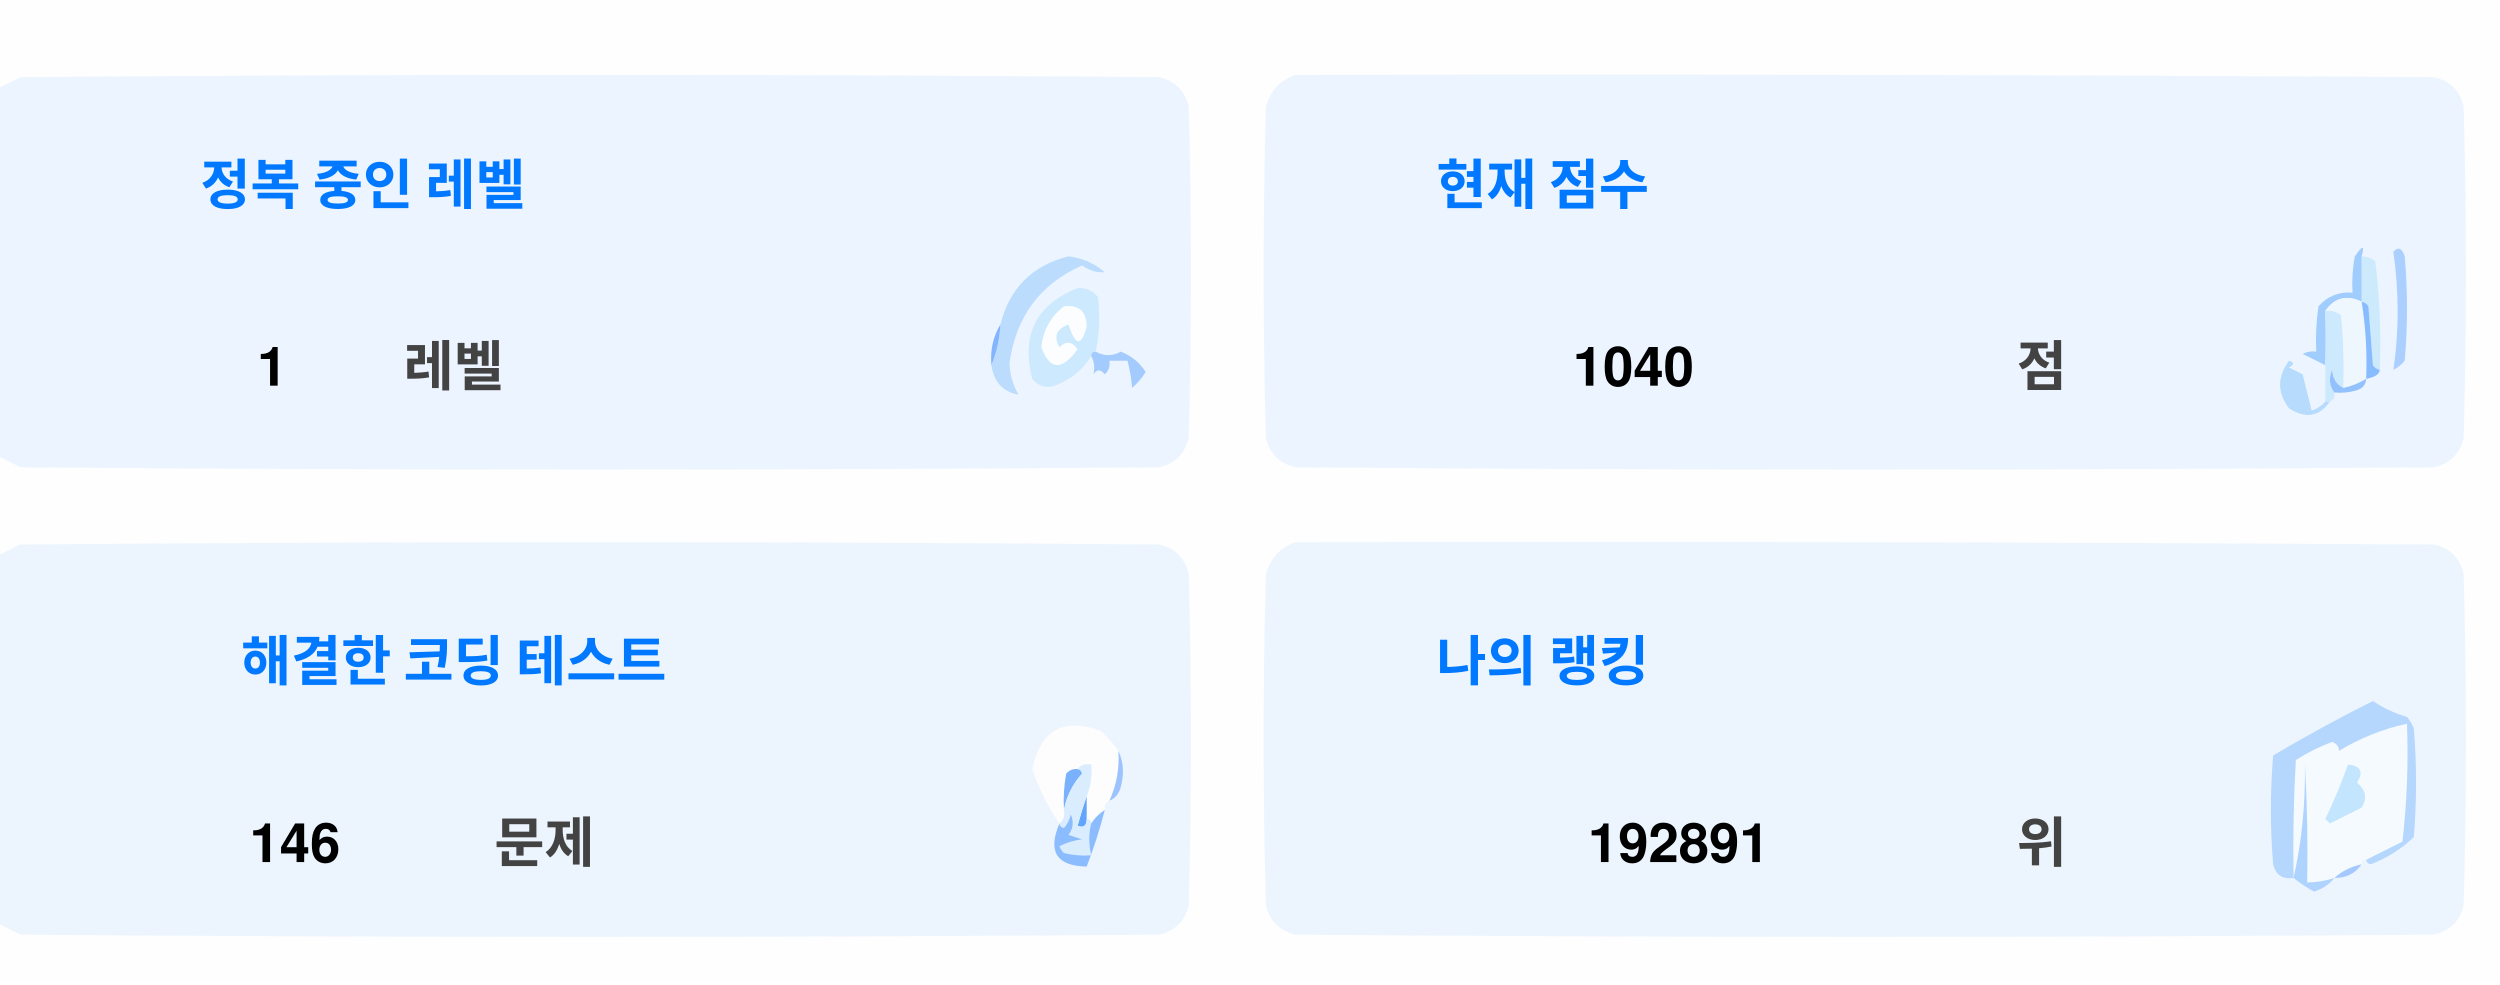
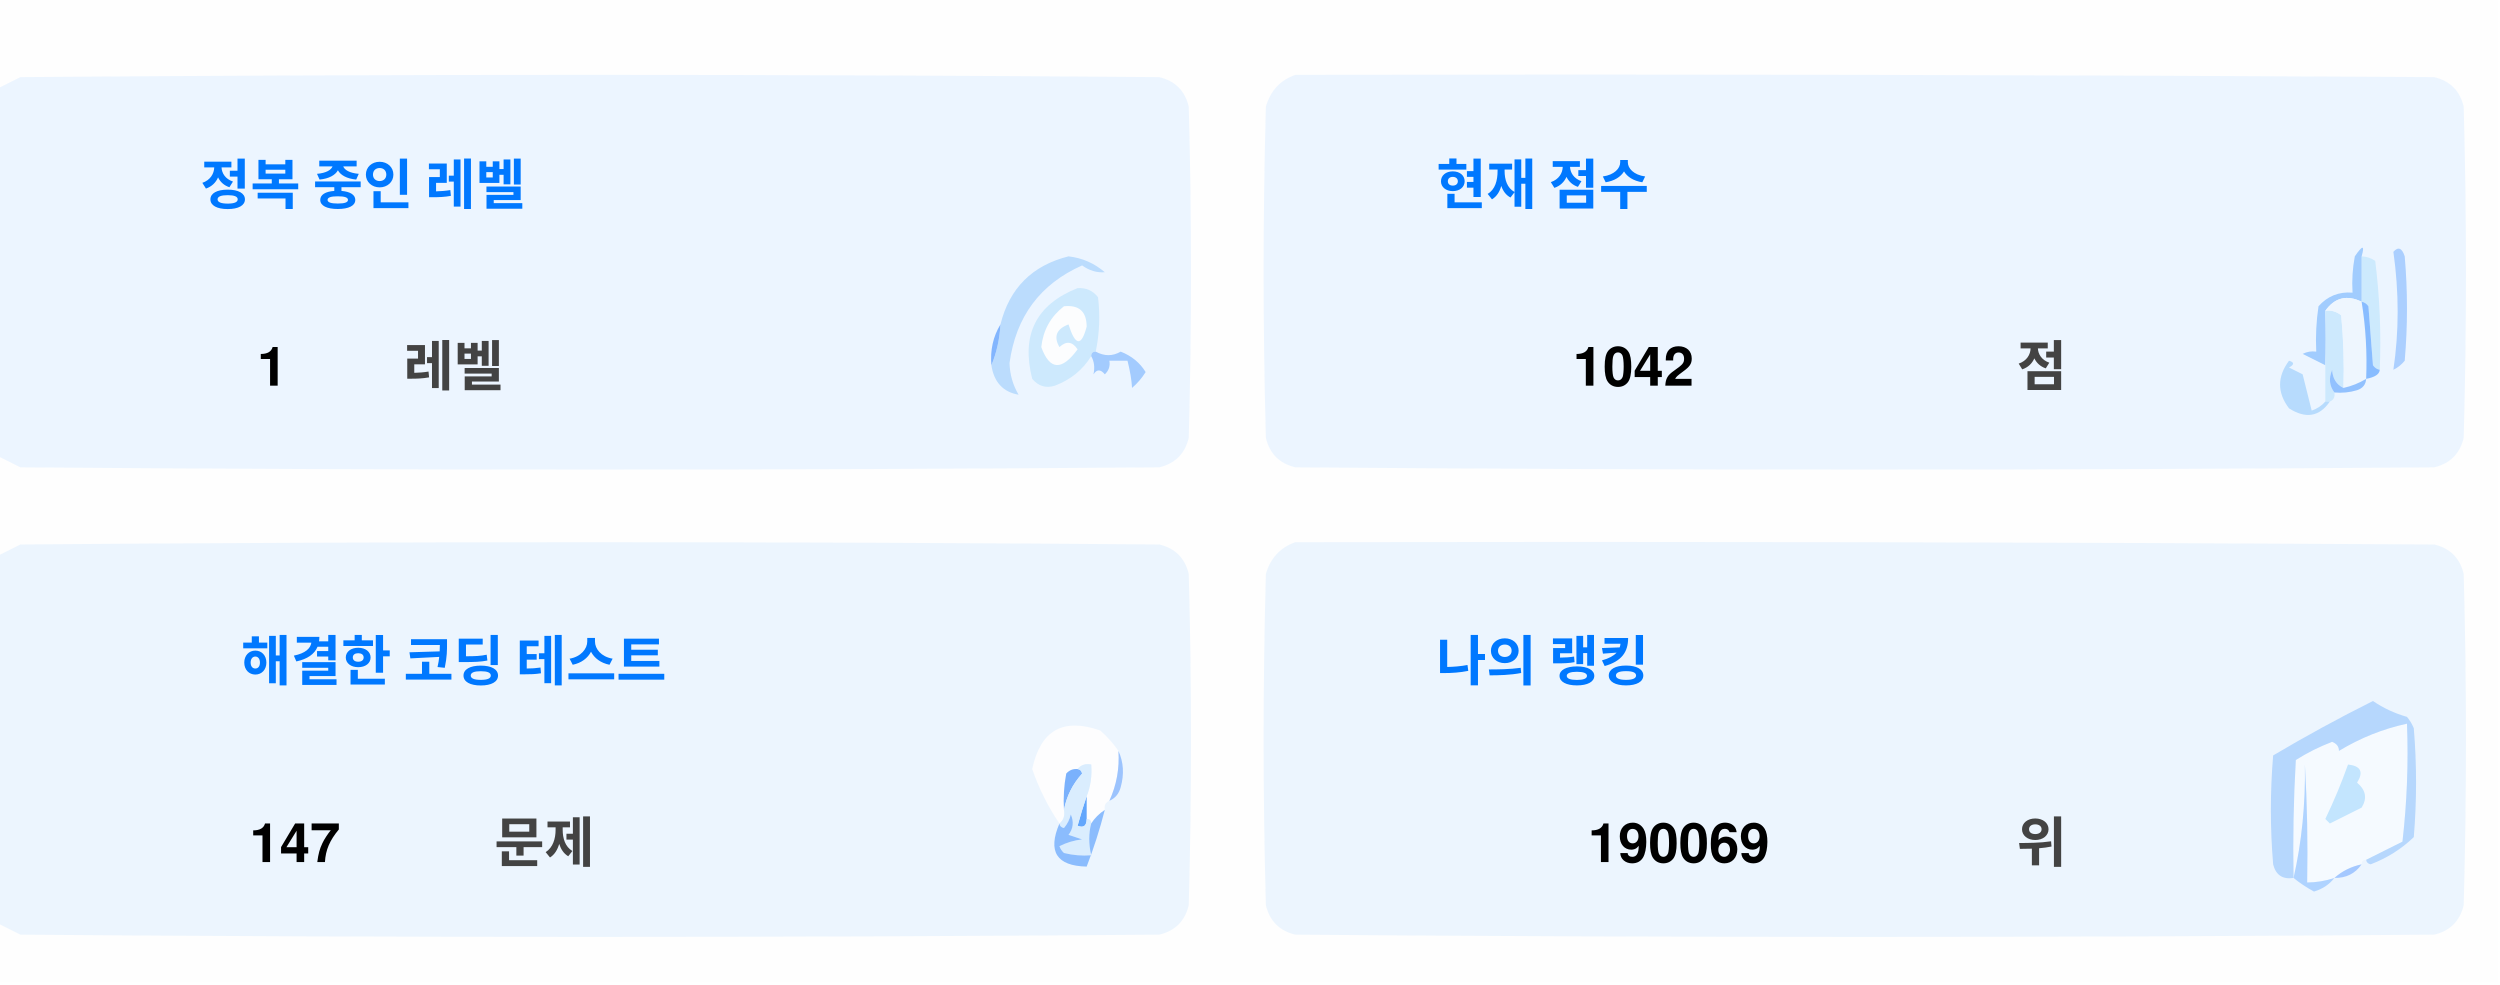
<svg xmlns="http://www.w3.org/2000/svg" version="1.1" width="551px" height="217px" style="shape-rendering:geometricPrecision; text-rendering:geometricPrecision; image-rendering:optimizeQuality; fill-rule:evenodd; clip-rule:evenodd">
  <style>.title {fill: #434343;font-size: 1rem;line-height: 1.5rem;font-weight: bold;font-family: -apple-system, BlinkMacSystemFont, Segoe UI, Helvetica, Arial, sans-serif, Apple Color Emoji, Segoe UI Emoji;}.desc {fill: #434343;font-size: 2.5rem;font-weight: bold;line-height: 1.5rem;font-family: -apple-system, BlinkMacSystemFont, Segoe UI, Helvetica, Arial, sans-serif, Apple Color Emoji, Segoe UI Emoji;}.desc-2 {fill: #434343;font-size: 1rem;font-weight: bold;line-height: 1.5rem;font-family: -apple-system, BlinkMacSystemFont, Segoe UI, Helvetica, Arial, sans-serif, Apple Color Emoji, Segoe UI Emoji;}.text, .desc {animation: twinkling 4s ease-in-out infinite;}@keyframes twinkling {40% { opacity: 1; }50% { opacity: 0.5; }60% { opacity: 1; }70% { opacity: 0.5; }80% { opacity: 1; }}</style>
  <g>
    <path style="opacity:1" fill="#fefefe" d="M -0.5,-0.5 C 183.167,-0.5 366.833,-0.5 550.5,-0.5C 550.5,71.833 550.5,144.167 550.5,216.5C 366.833,216.5 183.167,216.5 -0.5,216.5C -0.5,212.167 -0.5,207.833 -0.5,203.5C 1.14,204.32 2.807,205.153 4.5,206C 88.167,206.667 171.833,206.667 255.5,206C 259,205.167 261.167,203 262,199.5C 262.667,175.167 262.667,150.833 262,126.5C 261.167,123 259,120.833 255.5,120C 171.833,119.333 88.167,119.333 4.5,120C 2.807,120.847 1.14,121.68 -0.5,122.5C -0.5,115.167 -0.5,107.833 -0.5,100.5C 1.14,101.32 2.807,102.153 4.5,103C 88.167,103.667 171.833,103.667 255.5,103C 259,102.167 261.167,100 262,96.5C 262.667,72.167 262.667,47.833 262,23.5C 261.167,20 259,17.833 255.5,17C 171.833,16.333 88.167,16.333 4.5,17C 2.807,17.847 1.14,18.68 -0.5,19.5C -0.5,12.833 -0.5,6.167 -0.5,-0.5 Z" />
  </g>
  <g>
    <path style="opacity:1" fill="#ecf5ff" d="M -0.5,100.5 C -0.5,73.5 -0.5,46.5 -0.5,19.5C 1.14,18.68 2.807,17.847 4.5,17C 88.167,16.333 171.833,16.333 255.5,17C 259,17.833 261.167,20 262,23.5C 262.667,47.833 262.667,72.167 262,96.5C 261.167,100 259,102.167 255.5,103C 171.833,103.667 88.167,103.667 4.5,103C 2.807,102.153 1.14,101.32 -0.5,100.5 Z" />
  </g>
  <g>
    <path style="opacity:1" fill="#ecf5ff" d="M 285.5,16.5 C 369.167,16.333 452.834,16.5 536.5,17C 540,17.833 542.167,20 543,23.5C 543.667,47.833 543.667,72.167 543,96.5C 542.167,100 540,102.167 536.5,103C 452.833,103.667 369.167,103.667 285.5,103C 282,102.167 279.833,100 279,96.5C 278.333,72.167 278.333,47.833 279,23.5C 280.018,19.985 282.185,17.652 285.5,16.5 Z" />
  </g>
  <g>
    <path style="opacity:1" fill="#cdeafd" d="M 520.5,56.5 C 521.583,56.539 522.583,56.873 523.5,57.5C 524.498,65.472 524.831,73.472 524.5,81.5C 523.883,81.389 523.383,81.056 523,80.5C 522.667,76.167 522.333,71.833 522,67.5C 521.617,66.944 521.117,66.611 520.5,66.5C 520.5,63.167 520.5,59.833 520.5,56.5 Z" />
  </g>
  <g>
    <path style="opacity:1" fill="#abcfff" d="M 527.5,55.5 C 528.566,54.308 529.399,54.641 530,56.5C 530.667,64.167 530.667,71.833 530,79.5C 529.311,80.357 528.478,81.023 527.5,81.5C 528.758,73.08 528.758,64.414 527.5,55.5 Z" />
  </g>
  <g>
    <path style="opacity:1" fill="#bbdcfd" d="M 218.5,80.5 C 219.657,77.727 220.324,74.727 220.5,71.5C 222.49,63.51 227.49,58.51 235.5,56.5C 238.528,56.847 241.194,58.014 243.5,60C 241.744,60.141 240.078,59.641 238.5,58.5C 229.247,62.607 223.914,69.773 222.5,80C 222.565,82.526 223.232,84.859 224.5,87C 221.07,86.397 219.07,84.231 218.5,80.5 Z" />
  </g>
  <g>
    <path style="opacity:1" fill="#cde9fd" d="M 241.5,77.5 C 240.833,77.5 240.5,77.833 240.5,78.5C 238.628,81.529 235.961,83.695 232.5,85C 230.536,85.624 228.869,85.124 227.5,83.5C 225.021,73.791 228.354,67.124 237.5,63.5C 239.374,63.39 240.874,64.056 242,65.5C 242.497,69.524 242.331,73.524 241.5,77.5 Z" />
  </g>
  <g>
    <path style="opacity:1" fill="#fcfdfe" d="M 234.5,67.5 C 237.826,67.162 239.493,68.662 239.5,72C 238.334,76.434 237,76.267 235.5,71.5C 232.832,72.515 232.166,74.182 233.5,76.5C 235.017,75.089 236.351,75.256 237.5,77C 234.006,81.771 231.34,81.605 229.5,76.5C 229.904,72.771 231.571,69.771 234.5,67.5 Z" />
  </g>
  <g>
    <path style="opacity:1" fill="#a1ccfe" d="M 520.5,56.5 C 520.5,59.833 520.5,63.167 520.5,66.5C 517.238,64.922 514.572,65.589 512.5,68.5C 512.617,72.81 512.617,76.81 512.5,80.5C 510.86,79.68 509.193,78.847 507.5,78C 508.448,77.517 509.448,77.35 510.5,77.5C 510.335,74.15 510.502,70.817 511,67.5C 512.995,65.253 515.495,64.253 518.5,64.5C 518.336,61.813 518.503,59.146 519,56.5C 520.731,53.969 521.231,53.969 520.5,56.5 Z" />
  </g>
  <g>
    <path style="opacity:1" fill="#cde9fd" d="M 512.5,68.5 C 513.822,68.33 514.989,68.663 516,69.5C 516.499,74.823 516.666,80.156 516.5,85.5C 514.955,84.77 514.122,83.437 514,81.5C 513.22,83.387 513.387,85.054 514.5,86.5C 514.672,87.492 514.338,88.158 513.5,88.5C 513.167,88.5 512.833,88.5 512.5,88.5C 512.5,85.833 512.5,83.167 512.5,80.5C 512.617,76.81 512.617,72.81 512.5,68.5 Z" />
  </g>
  <g>
    <path style="opacity:1" fill="#eef6fe" d="M 520.5,66.5 C 521.407,72.106 521.74,77.773 521.5,83.5C 519.95,84.441 518.284,85.108 516.5,85.5C 516.666,80.156 516.499,74.823 516,69.5C 514.989,68.663 513.822,68.33 512.5,68.5C 514.572,65.589 517.238,64.922 520.5,66.5 Z" />
  </g>
  <g>
    <path style="opacity:1" fill="#88bcff" d="M 520.5,66.5 C 521.117,66.611 521.617,66.944 522,67.5C 522.333,71.833 522.667,76.167 523,80.5C 523.383,81.056 523.883,81.389 524.5,81.5C 524.445,82.469 523.445,83.136 521.5,83.5C 521.74,77.773 521.407,72.106 520.5,66.5 Z" />
  </g>
  <g>
    <path style="opacity:1" fill="#82b5fe" d="M 220.5,71.5 C 220.324,74.727 219.657,77.727 218.5,80.5C 218.215,77.171 218.882,74.171 220.5,71.5 Z" />
  </g>
  <g>
    <path style="opacity:1" fill="#a3cbfe" d="M 240.5,78.5 C 240.5,77.833 240.833,77.5 241.5,77.5C 243.391,78.536 245.224,78.536 247,77.5C 249.391,78.429 251.225,79.929 252.5,82C 251.681,83.319 250.681,84.486 249.5,85.5C 249.409,83.777 249.075,81.777 248.5,79.5C 247.167,79.5 245.833,79.5 244.5,79.5C 244.719,80.675 244.386,81.675 243.5,82.5C 242.575,81.359 241.741,81.359 241,82.5C 241.331,80.981 241.164,79.648 240.5,78.5 Z" />
  </g>
  <g>
    <path style="opacity:1" fill="#b7dbfd" d="M 512.5,88.5 C 512.833,88.5 513.167,88.5 513.5,88.5C 511.199,91.857 508.199,92.357 504.5,90C 501.872,86.535 501.872,83.035 504.5,79.5C 505.696,79.846 505.696,80.346 504.5,81C 505.5,81.5 506.5,82 507.5,82.5C 508.167,85.167 508.833,87.833 509.5,90.5C 510.739,90.058 511.739,89.391 512.5,88.5 Z" />
  </g>
  <g>
    <path style="opacity:1" fill="#92c1fe" d="M 516.5,85.5 C 518.284,85.108 519.95,84.441 521.5,83.5C 521.423,84.75 520.756,85.583 519.5,86C 517.866,86.493 516.199,86.66 514.5,86.5C 513.387,85.054 513.22,83.387 514,81.5C 514.122,83.437 514.955,84.77 516.5,85.5 Z" />
  </g>
  <g>
    <path style="opacity:1" fill="#ecf5fe" d="M -0.5,203.5 C -0.5,176.5 -0.5,149.5 -0.5,122.5C 1.14,121.68 2.807,120.847 4.5,120C 88.167,119.333 171.833,119.333 255.5,120C 259,120.833 261.167,123 262,126.5C 262.667,150.833 262.667,175.167 262,199.5C 261.167,203 259,205.167 255.5,206C 171.833,206.667 88.167,206.667 4.5,206C 2.807,205.153 1.14,204.32 -0.5,203.5 Z" />
  </g>
  <g>
    <path style="opacity:1" fill="#ecf5fe" d="M 285.5,119.5 C 369.167,119.333 452.834,119.5 536.5,120C 540,120.833 542.167,123 543,126.5C 543.667,150.833 543.667,175.167 543,199.5C 542.167,203 540,205.167 536.5,206C 452.833,206.667 369.167,206.667 285.5,206C 282,205.167 279.833,203 279,199.5C 278.333,175.167 278.333,150.833 279,126.5C 280.018,122.985 282.185,120.652 285.5,119.5 Z" />
  </g>
  <g>
    <path style="opacity:1" fill="#fdfdfe" d="M 246.5,165.5 C 246.758,169.367 246.092,173.034 244.5,176.5C 243.662,176.842 243.328,177.508 243.5,178.5C 242.272,179.306 241.272,180.306 240.5,181.5C 240.5,180.833 240.167,180.5 239.5,180.5C 239.5,178.833 239.5,177.167 239.5,175.5C 240.369,173.283 240.702,170.95 240.5,168.5C 239.209,168.263 238.209,168.596 237.5,169.5C 236.504,169.414 235.671,169.748 235,170.5C 234.503,173.146 234.336,175.813 234.5,178.5C 234.737,179.791 234.404,180.791 233.5,181.5C 230.986,177.806 228.986,173.806 227.5,169.5C 229.309,160.957 234.309,158.124 242.5,161C 244.07,162.397 245.404,163.897 246.5,165.5 Z" />
  </g>
  <g>
    <path style="opacity:1" fill="#f5faff" d="M 521.5,189.5 C 520.833,189.5 520.5,189.833 520.5,190.5C 518.181,190.992 516.181,191.992 514.5,193.5C 512.565,194.15 510.565,194.483 508.5,194.5C 508.666,185.827 508.5,177.16 508,168.5C 508.141,177.227 507.308,185.56 505.5,193.5C 505.334,184.827 505.5,176.16 506,167.5C 508.527,165.903 511.194,164.57 514,163.5C 515.011,163.892 515.511,164.559 515.5,165.5C 520.21,162.641 525.21,160.641 530.5,159.5C 530.831,168.192 530.498,176.859 529.5,185.5C 526.807,186.847 524.14,188.18 521.5,189.5 Z" />
  </g>
  <g>
    <path style="opacity:1" fill="#b6d7fd" d="M 521.5,189.5 C 524.14,188.18 526.807,186.847 529.5,185.5C 530.498,176.859 530.831,168.192 530.5,159.5C 525.21,160.641 520.21,162.641 515.5,165.5C 515.511,164.559 515.011,163.892 514,163.5C 511.194,164.57 508.527,165.903 506,167.5C 505.5,176.16 505.334,184.827 505.5,193.5C 503.089,193.863 501.589,192.863 501,190.5C 500.333,182.5 500.333,174.5 501,166.5C 508.173,162.246 515.507,158.246 523,154.5C 525.304,156.068 527.804,157.235 530.5,158C 531.126,158.75 531.626,159.584 532,160.5C 532.667,168.5 532.667,176.5 532,184.5C 529.292,187.111 526.125,189.111 522.5,190.5C 521.893,190.376 521.56,190.043 521.5,189.5 Z" />
  </g>
  <g>
    <path style="opacity:1" fill="#c3e5fe" d="M 517.5,168.5 C 520.317,168.801 520.984,170.134 519.5,172.5C 521.439,174.122 521.772,175.956 520.5,178C 518.167,179.167 515.833,180.333 513.5,181.5C 513.167,181.167 512.833,180.833 512.5,180.5C 514.414,176.515 516.081,172.515 517.5,168.5 Z" />
  </g>
  <g>
    <path style="opacity:1" fill="#7ab1fc" d="M 237.5,169.5 C 238.043,169.56 238.376,169.893 238.5,170.5C 236.395,172.836 235.062,175.503 234.5,178.5C 234.336,175.813 234.503,173.146 235,170.5C 235.671,169.748 236.504,169.414 237.5,169.5 Z" />
  </g>
  <g>
    <path style="opacity:1" fill="#afd3ff" d="M 514.5,193.5 C 513.378,194.947 511.878,195.947 510,196.5C 508.348,195.601 506.848,194.601 505.5,193.5C 507.308,185.56 508.141,177.227 508,168.5C 508.5,177.16 508.666,185.827 508.5,194.5C 510.565,194.483 512.565,194.15 514.5,193.5 Z" />
  </g>
  <g>
    <path style="opacity:1" fill="#9cc3fd" d="M 246.5,165.5 C 247.634,167.966 247.801,170.633 247,173.5C 246.623,174.942 245.79,175.942 244.5,176.5C 246.092,173.034 246.758,169.367 246.5,165.5 Z" />
  </g>
  <g>
    <path style="opacity:1" fill="#62a6fc" d="M 239.5,175.5 C 239.5,177.167 239.5,178.833 239.5,180.5C 239.483,182.028 238.816,182.528 237.5,182C 238.117,179.723 238.784,177.556 239.5,175.5 Z" />
  </g>
  <g>
    <path style="opacity:1" fill="#daedfe" d="M 237.5,169.5 C 238.209,168.596 239.209,168.263 240.5,168.5C 240.702,170.95 240.369,173.283 239.5,175.5C 238.784,177.556 238.117,179.723 237.5,182C 238.816,182.528 239.483,182.028 239.5,180.5C 240.167,180.5 240.5,180.833 240.5,181.5C 239.918,183.669 239.918,186.002 240.5,188.5C 238.473,188.662 236.473,188.495 234.5,188C 234.043,187.586 233.709,187.086 233.5,186.5C 235.078,185.702 236.744,185.202 238.5,185C 237.5,184.667 236.5,184.333 235.5,184C 236.554,182.612 236.72,181.112 236,179.5C 235.751,180.624 235.251,181.624 234.5,182.5C 233.893,182.376 233.56,182.043 233.5,181.5C 234.404,180.791 234.737,179.791 234.5,178.5C 235.062,175.503 236.395,172.836 238.5,170.5C 238.376,169.893 238.043,169.56 237.5,169.5 Z" />
  </g>
  <g>
    <path style="opacity:1" fill="#8bbcfd" d="M 243.5,178.5 C 242.395,182.803 241.062,186.969 239.5,191C 232.857,190.847 230.857,187.68 233.5,181.5C 233.56,182.043 233.893,182.376 234.5,182.5C 235.251,181.624 235.751,180.624 236,179.5C 236.72,181.112 236.554,182.612 235.5,184C 236.5,184.333 237.5,184.667 238.5,185C 236.744,185.202 235.078,185.702 233.5,186.5C 233.709,187.086 234.043,187.586 234.5,188C 236.473,188.495 238.473,188.662 240.5,188.5C 239.918,186.002 239.918,183.669 240.5,181.5C 241.272,180.306 242.272,179.306 243.5,178.5 Z" />
  </g>
  <g>
    <path style="opacity:1" fill="#a4c8ff" d="M 520.5,190.5 C 519.089,192.539 517.089,193.539 514.5,193.5C 516.181,191.992 518.181,190.992 520.5,190.5 Z" />
  </g>
  <text text-anchor="middle" x="80" y="45" class="title" style="fill:#0078ff;" stroke="#none" stroke-width="1">정복 중인 레벨</text>
  <text text-anchor="middle" x="60" y="85" class="desc" style="fill:#000000;" stroke="#none" stroke-width="1">1</text>
  <text text-anchor="middle" x="100" y="85" class="desc-2" style="fill:#434343;" stroke="#none" stroke-width="1">레벨</text>
  <text text-anchor="middle" x="340" y="45" class="title" style="fill:#0078ff;" stroke="#none" stroke-width="1">현재 점수</text>
-   <text text-anchor="middle" x="360" y="85" class="desc" style="fill:#000000;" stroke="#none" stroke-width="1">1040</text>
+   <text text-anchor="middle" x="360" y="85" class="desc" style="fill:#000000;" stroke="#none" stroke-width="1">1042</text>
  <text text-anchor="middle" x="450" y="85" class="desc-2" style="fill:#434343;" stroke="#none" stroke-width="1">점</text>
  <text text-anchor="middle" x="100" y="150" class="title" style="fill:#0078ff;" stroke="#none" stroke-width="1">해결한 코딩 테스트</text>
-   <text text-anchor="middle" x="65" y="190" class="desc" style="fill:#000000;" stroke="#none" stroke-width="1">146</text>
+   <text text-anchor="middle" x="65" y="190" class="desc" style="fill:#000000;" stroke="#none" stroke-width="1">147</text>
  <text text-anchor="middle" x="120" y="190" class="desc-2" style="fill:#434343;" stroke="#none" stroke-width="1">문제</text>
  <text text-anchor="middle" x="340" y="150" class="title" style="fill:#0078ff;" stroke="#none" stroke-width="1">나의 랭킹</text>
-   <text text-anchor="middle" x="370" y="190" class="desc" style="fill:#000000;" stroke="#none" stroke-width="1">192891</text>
+   <text text-anchor="middle" x="370" y="190" class="desc" style="fill:#000000;" stroke="#none" stroke-width="1">190069</text>
  <text text-anchor="middle" x="450" y="190" class="desc-2" style="fill:#434343;" stroke="#none" stroke-width="1">위</text>
</svg>
